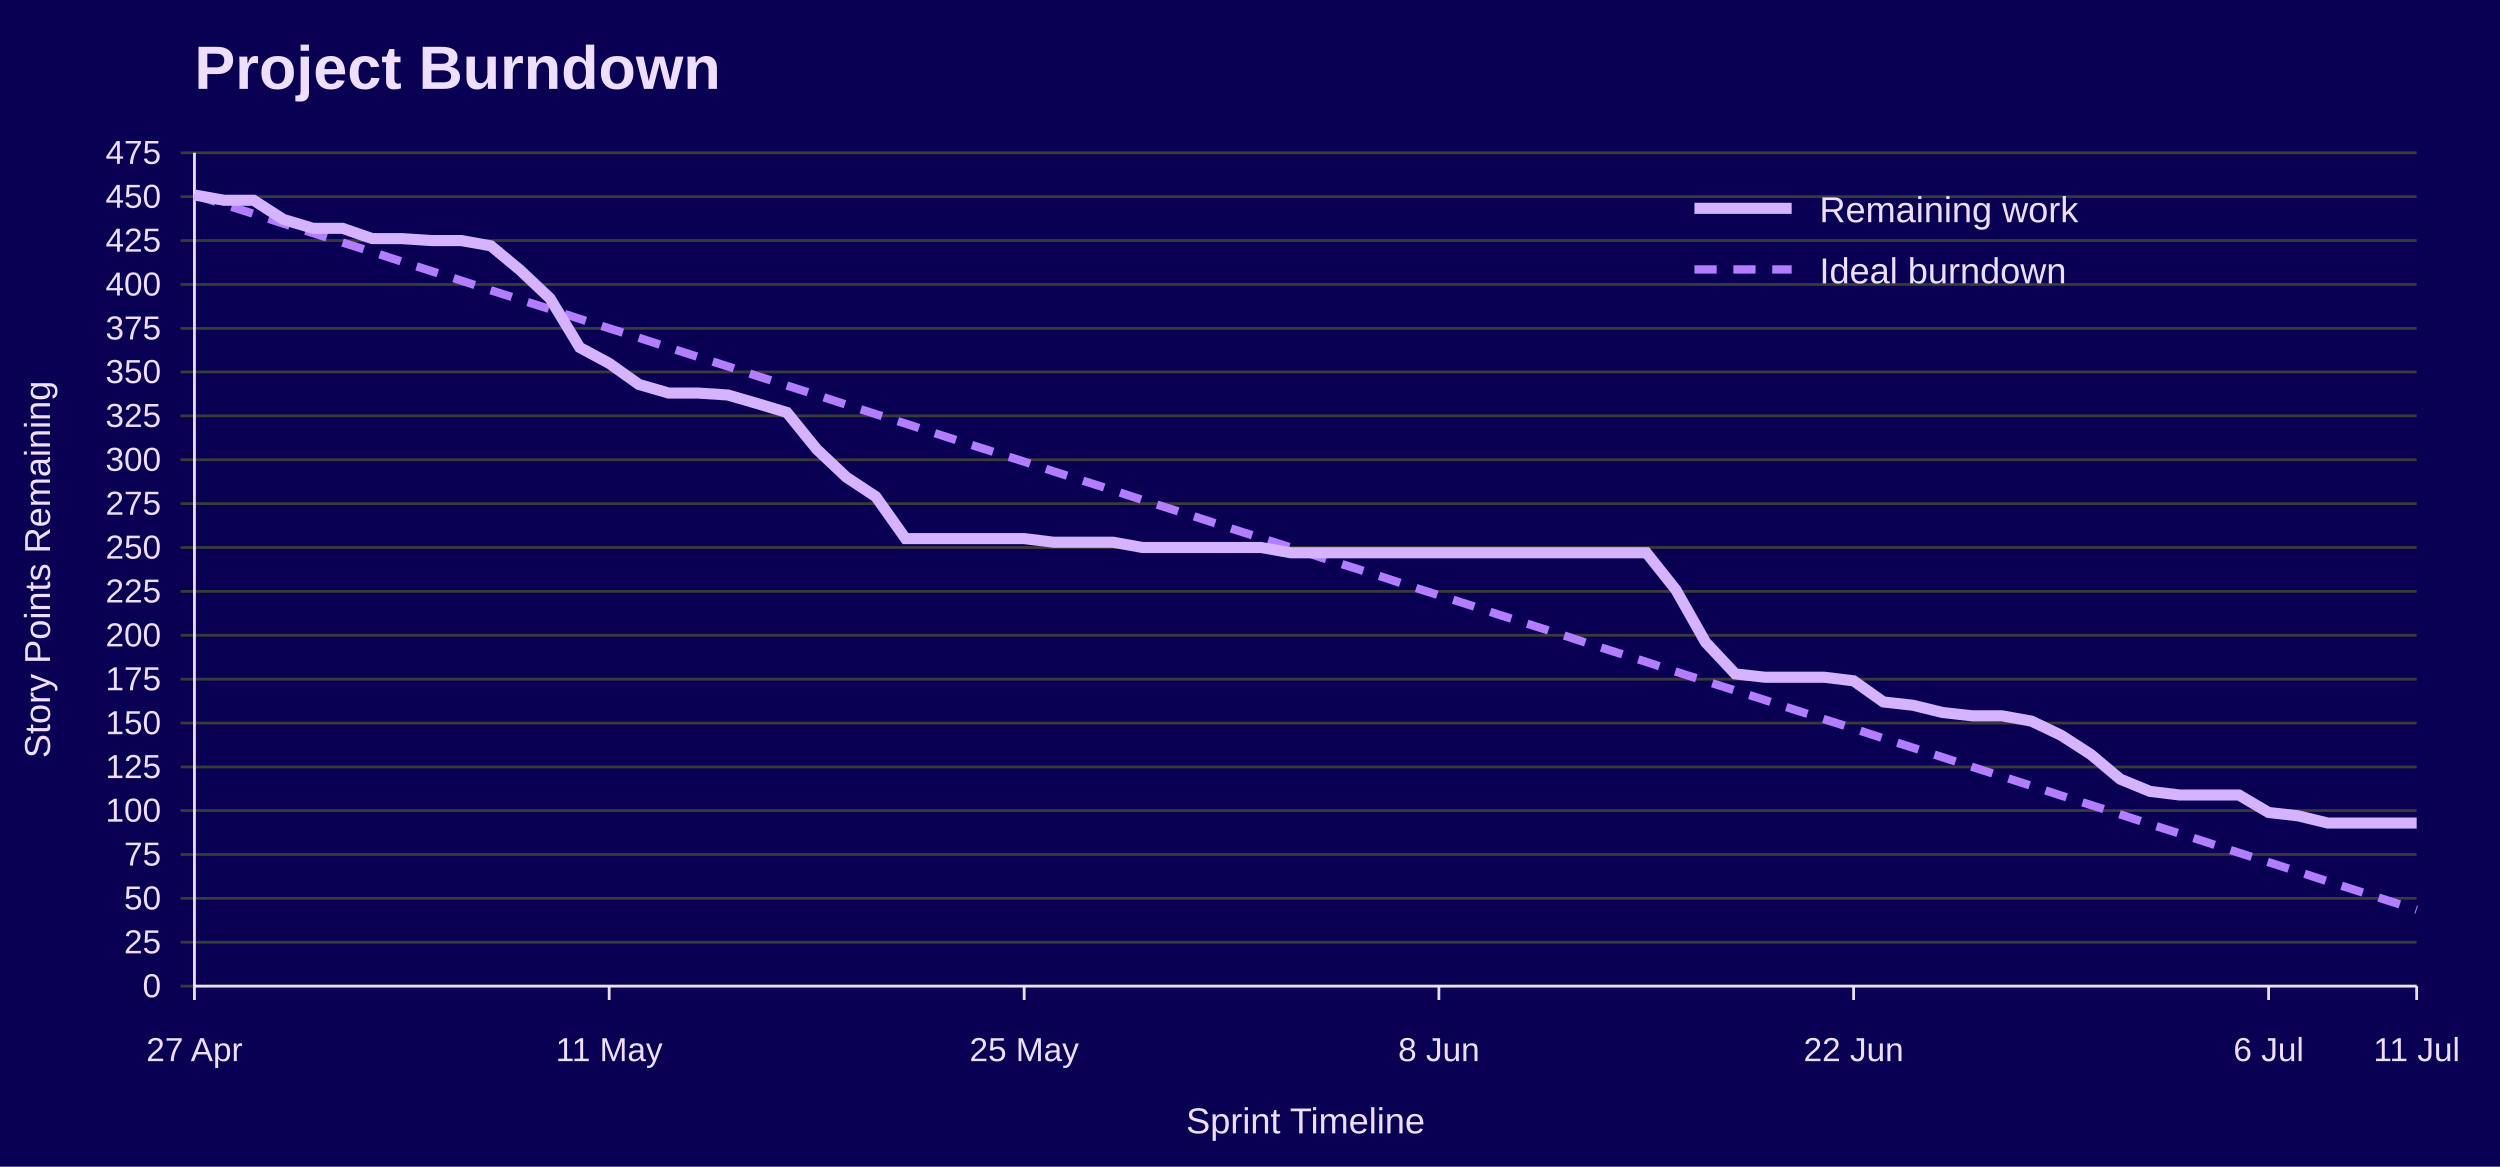
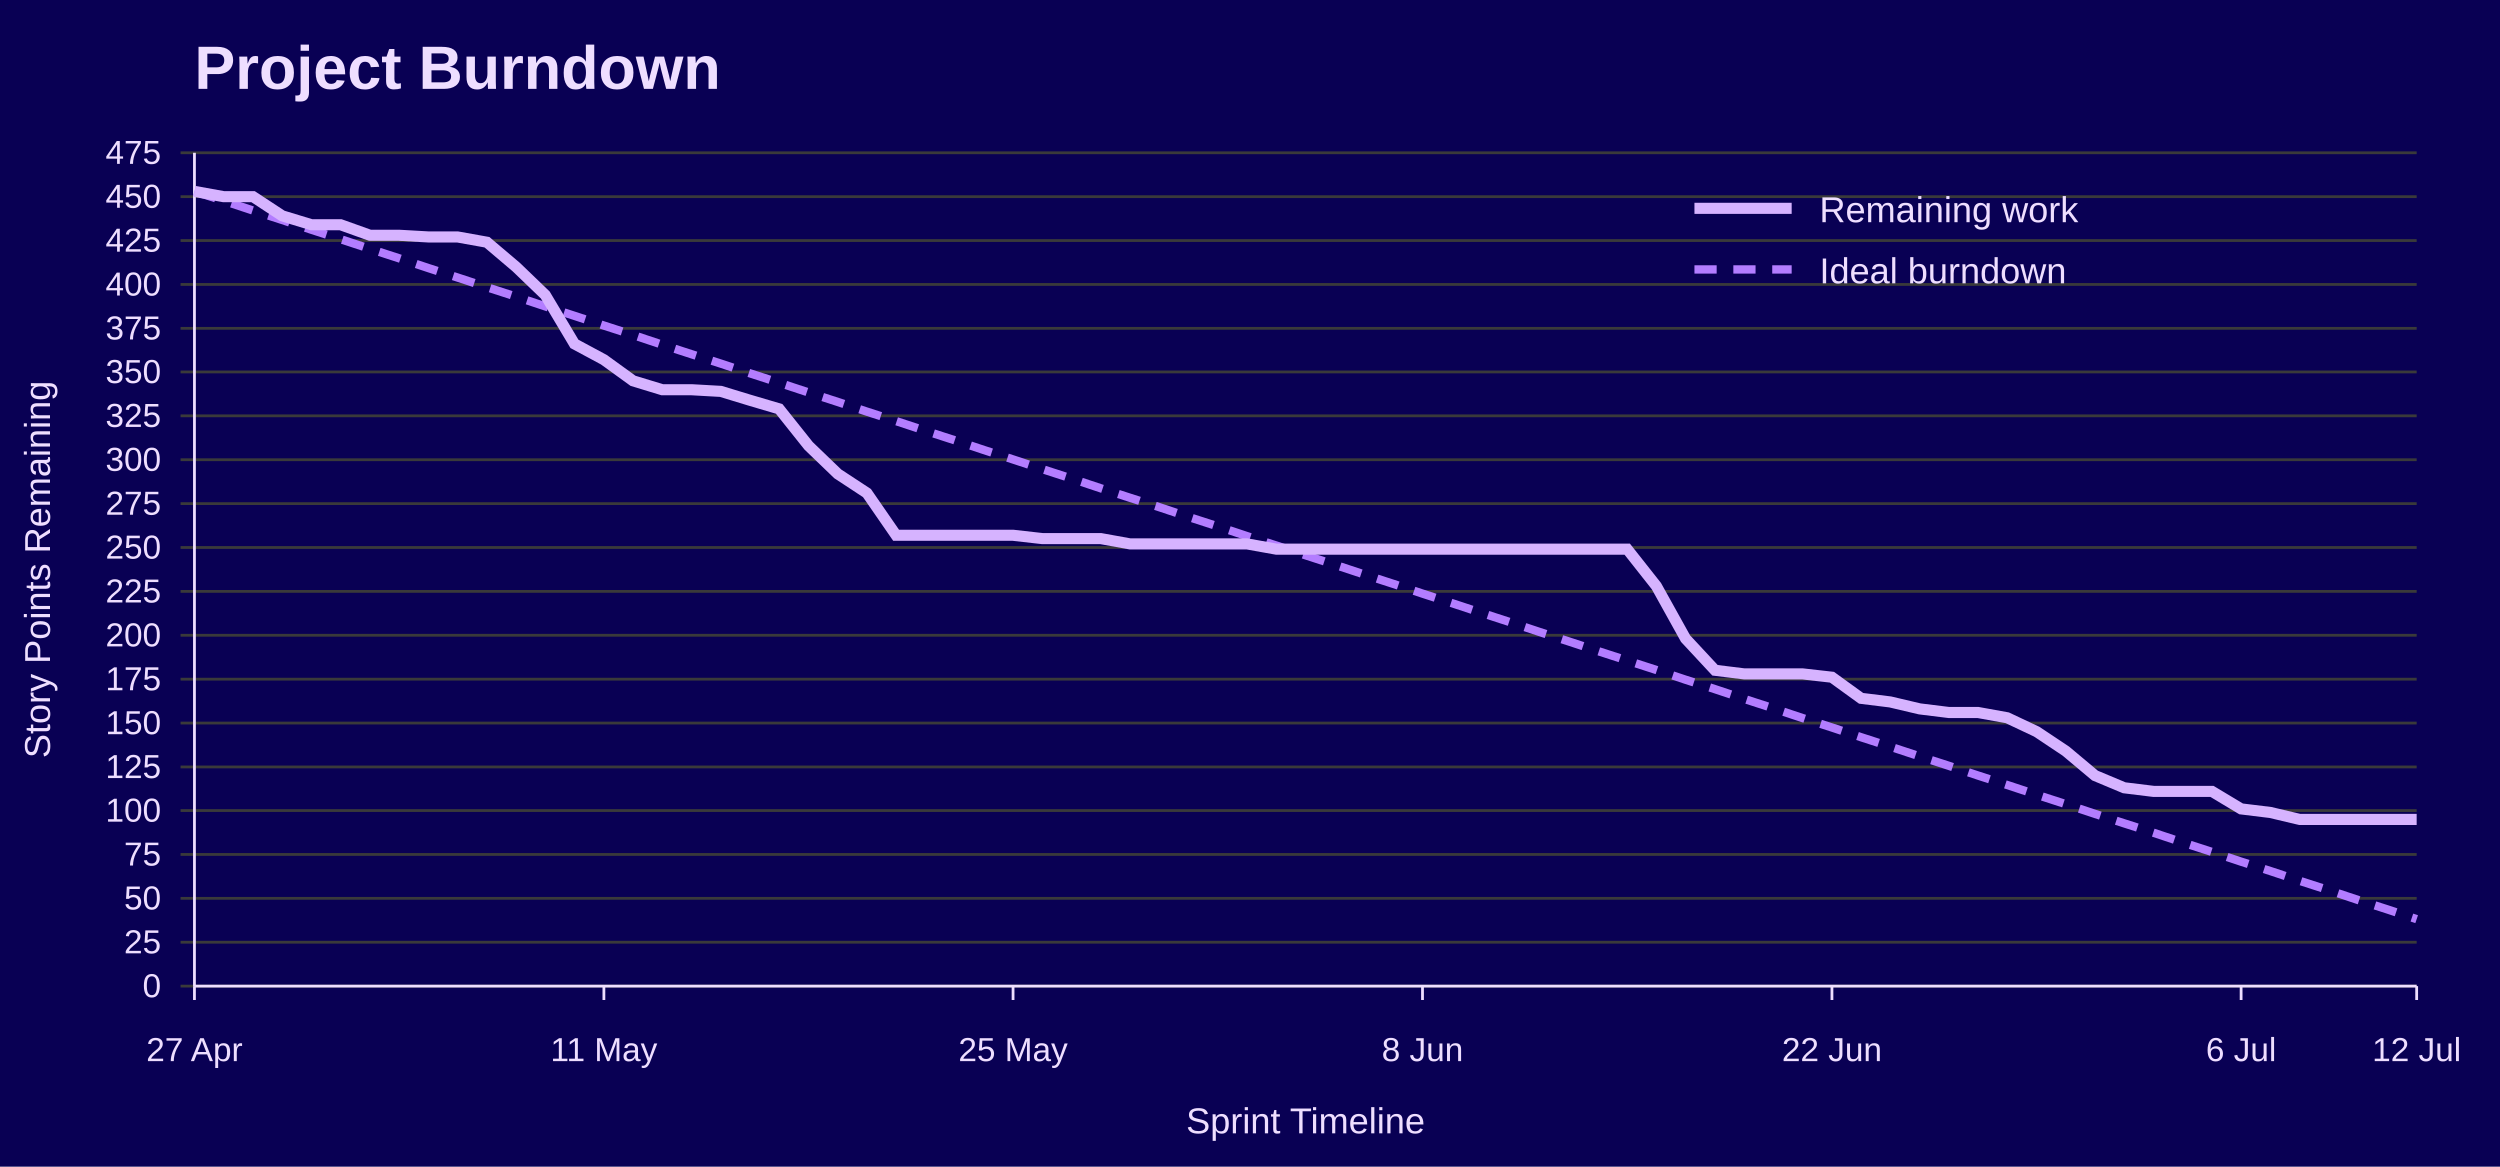
<svg xmlns="http://www.w3.org/2000/svg" width="900" height="420" viewBox="0 0 900 420" role="img" aria-labelledby="title desc">
  <rect width="100%" height="100%" fill="#090054" />
  <text x="70" y="32" font-family="Jost, Arial, Helvetica, sans-serif" font-size="22" font-weight="700" fill="#EEDEFF">Project Burndown</text>
  <line x1="65" y1="355.0" x2="870" y2="355.0" stroke="#3A3A3A" />
  <text x="58" y="359.0" font-family="Overpass, Arial, Helvetica, sans-serif" font-size="12" text-anchor="end" fill="#EEDEFF">0</text>
  <line x1="65" y1="339.2" x2="870" y2="339.2" stroke="#3A3A3A" />
  <text x="58" y="343.2" font-family="Overpass, Arial, Helvetica, sans-serif" font-size="12" text-anchor="end" fill="#EEDEFF">25</text>
  <line x1="65" y1="323.4" x2="870" y2="323.4" stroke="#3A3A3A" />
  <text x="58" y="327.4" font-family="Overpass, Arial, Helvetica, sans-serif" font-size="12" text-anchor="end" fill="#EEDEFF">50</text>
  <line x1="65" y1="307.6" x2="870" y2="307.6" stroke="#3A3A3A" />
  <text x="58" y="311.6" font-family="Overpass, Arial, Helvetica, sans-serif" font-size="12" text-anchor="end" fill="#EEDEFF">75</text>
  <line x1="65" y1="291.8" x2="870" y2="291.8" stroke="#3A3A3A" />
  <text x="58" y="295.8" font-family="Overpass, Arial, Helvetica, sans-serif" font-size="12" text-anchor="end" fill="#EEDEFF">100</text>
  <line x1="65" y1="276.1" x2="870" y2="276.1" stroke="#3A3A3A" />
  <text x="58" y="280.1" font-family="Overpass, Arial, Helvetica, sans-serif" font-size="12" text-anchor="end" fill="#EEDEFF">125</text>
  <line x1="65" y1="260.3" x2="870" y2="260.3" stroke="#3A3A3A" />
  <text x="58" y="264.3" font-family="Overpass, Arial, Helvetica, sans-serif" font-size="12" text-anchor="end" fill="#EEDEFF">150</text>
  <line x1="65" y1="244.5" x2="870" y2="244.5" stroke="#3A3A3A" />
  <text x="58" y="248.5" font-family="Overpass, Arial, Helvetica, sans-serif" font-size="12" text-anchor="end" fill="#EEDEFF">175</text>
  <line x1="65" y1="228.7" x2="870" y2="228.7" stroke="#3A3A3A" />
  <text x="58" y="232.7" font-family="Overpass, Arial, Helvetica, sans-serif" font-size="12" text-anchor="end" fill="#EEDEFF">200</text>
  <line x1="65" y1="212.9" x2="870" y2="212.9" stroke="#3A3A3A" />
  <text x="58" y="216.9" font-family="Overpass, Arial, Helvetica, sans-serif" font-size="12" text-anchor="end" fill="#EEDEFF">225</text>
  <line x1="65" y1="197.1" x2="870" y2="197.1" stroke="#3A3A3A" />
  <text x="58" y="201.1" font-family="Overpass, Arial, Helvetica, sans-serif" font-size="12" text-anchor="end" fill="#EEDEFF">250</text>
  <line x1="65" y1="181.3" x2="870" y2="181.3" stroke="#3A3A3A" />
  <text x="58" y="185.3" font-family="Overpass, Arial, Helvetica, sans-serif" font-size="12" text-anchor="end" fill="#EEDEFF">275</text>
  <line x1="65" y1="165.5" x2="870" y2="165.5" stroke="#3A3A3A" />
  <text x="58" y="169.5" font-family="Overpass, Arial, Helvetica, sans-serif" font-size="12" text-anchor="end" fill="#EEDEFF">300</text>
  <line x1="65" y1="149.7" x2="870" y2="149.7" stroke="#3A3A3A" />
  <text x="58" y="153.7" font-family="Overpass, Arial, Helvetica, sans-serif" font-size="12" text-anchor="end" fill="#EEDEFF">325</text>
  <line x1="65" y1="133.9" x2="870" y2="133.9" stroke="#3A3A3A" />
  <text x="58" y="137.9" font-family="Overpass, Arial, Helvetica, sans-serif" font-size="12" text-anchor="end" fill="#EEDEFF">350</text>
  <line x1="65" y1="118.2" x2="870" y2="118.2" stroke="#3A3A3A" />
  <text x="58" y="122.2" font-family="Overpass, Arial, Helvetica, sans-serif" font-size="12" text-anchor="end" fill="#EEDEFF">375</text>
  <line x1="65" y1="102.4" x2="870" y2="102.4" stroke="#3A3A3A" />
  <text x="58" y="106.4" font-family="Overpass, Arial, Helvetica, sans-serif" font-size="12" text-anchor="end" fill="#EEDEFF">400</text>
  <line x1="65" y1="86.6" x2="870" y2="86.6" stroke="#3A3A3A" />
  <text x="58" y="90.6" font-family="Overpass, Arial, Helvetica, sans-serif" font-size="12" text-anchor="end" fill="#EEDEFF">425</text>
  <line x1="65" y1="70.8" x2="870" y2="70.8" stroke="#3A3A3A" />
  <text x="58" y="74.8" font-family="Overpass, Arial, Helvetica, sans-serif" font-size="12" text-anchor="end" fill="#EEDEFF">450</text>
  <line x1="65" y1="55.0" x2="870" y2="55.0" stroke="#3A3A3A" />
  <text x="58" y="59.0" font-family="Overpass, Arial, Helvetica, sans-serif" font-size="12" text-anchor="end" fill="#EEDEFF">475</text>
  <line x1="70.0" y1="355" x2="70.0" y2="360" stroke="#EEDEFF" />
  <text x="70.0" y="382" font-family="Overpass, Arial, Helvetica, sans-serif" font-size="12" text-anchor="middle" fill="#EEDEFF">27 Apr</text>
-   <line x1="219.3" y1="355" x2="219.3" y2="360" stroke="#EEDEFF" />
-   <text x="219.3" y="382" font-family="Overpass, Arial, Helvetica, sans-serif" font-size="12" text-anchor="middle" fill="#EEDEFF">11 May</text>
-   <line x1="368.7" y1="355" x2="368.7" y2="360" stroke="#EEDEFF" />
-   <text x="368.7" y="382" font-family="Overpass, Arial, Helvetica, sans-serif" font-size="12" text-anchor="middle" fill="#EEDEFF">25 May</text>
-   <line x1="518.0" y1="355" x2="518.0" y2="360" stroke="#EEDEFF" />
-   <text x="518.0" y="382" font-family="Overpass, Arial, Helvetica, sans-serif" font-size="12" text-anchor="middle" fill="#EEDEFF">8 Jun</text>
-   <line x1="667.3" y1="355" x2="667.3" y2="360" stroke="#EEDEFF" />
-   <text x="667.3" y="382" font-family="Overpass, Arial, Helvetica, sans-serif" font-size="12" text-anchor="middle" fill="#EEDEFF">22 Jun</text>
-   <line x1="816.7" y1="355" x2="816.7" y2="360" stroke="#EEDEFF" />
-   <text x="816.7" y="382" font-family="Overpass, Arial, Helvetica, sans-serif" font-size="12" text-anchor="middle" fill="#EEDEFF">6 Jul</text>
+   <line x1="217.4" y1="355" x2="217.4" y2="360" stroke="#EEDEFF" />
+   <text x="217.4" y="382" font-family="Overpass, Arial, Helvetica, sans-serif" font-size="12" text-anchor="middle" fill="#EEDEFF">11 May</text>
+   <line x1="364.7" y1="355" x2="364.7" y2="360" stroke="#EEDEFF" />
+   <text x="364.7" y="382" font-family="Overpass, Arial, Helvetica, sans-serif" font-size="12" text-anchor="middle" fill="#EEDEFF">25 May</text>
+   <line x1="512.1" y1="355" x2="512.1" y2="360" stroke="#EEDEFF" />
+   <text x="512.1" y="382" font-family="Overpass, Arial, Helvetica, sans-serif" font-size="12" text-anchor="middle" fill="#EEDEFF">8 Jun</text>
+   <line x1="659.5" y1="355" x2="659.5" y2="360" stroke="#EEDEFF" />
+   <text x="659.5" y="382" font-family="Overpass, Arial, Helvetica, sans-serif" font-size="12" text-anchor="middle" fill="#EEDEFF">22 Jun</text>
+   <line x1="806.8" y1="355" x2="806.8" y2="360" stroke="#EEDEFF" />
+   <text x="806.8" y="382" font-family="Overpass, Arial, Helvetica, sans-serif" font-size="12" text-anchor="middle" fill="#EEDEFF">6 Jul</text>
  <line x1="870.0" y1="355" x2="870.0" y2="360" stroke="#EEDEFF" />
-   <text x="870.0" y="382" font-family="Overpass, Arial, Helvetica, sans-serif" font-size="12" text-anchor="middle" fill="#EEDEFF">11 Jul</text>
+   <text x="870.0" y="382" font-family="Overpass, Arial, Helvetica, sans-serif" font-size="12" text-anchor="middle" fill="#EEDEFF">12 Jul</text>
  <line x1="70" y1="55" x2="70" y2="355" stroke="#EEDEFF" />
  <line x1="70" y1="355" x2="870" y2="355" stroke="#EEDEFF" />
  <text x="18" y="205.0" font-family="Overpass, Arial, Helvetica, sans-serif" font-size="13" text-anchor="middle" transform="rotate(-90 18 205.0)" fill="#EEDEFF">Story Points Remaining</text>
  <text x="470.0" y="408" font-family="Overpass, Arial, Helvetica, sans-serif" font-size="13" text-anchor="middle" fill="#EEDEFF">Sprint Timeline</text>
-   <polyline points="70.0,70.2 80.7,73.6 91.3,77.0 102.0,80.5 112.7,83.9 123.3,87.3 134.0,90.7 144.7,94.2 155.3,97.6 166.0,101.0 176.7,104.5 187.3,107.9 198.0,111.3 208.7,114.8 219.3,118.2 230.0,121.6 240.7,125.1 251.3,128.5 262.0,131.9 272.7,135.4 283.3,138.8 294.0,142.2 304.7,145.7 315.3,149.1 326.0,152.5 336.7,156.0 347.3,159.4 358.0,162.8 368.7,166.2 379.3,169.7 390.0,173.1 400.7,176.5 411.3,180.0 422.0,183.4 432.7,186.8 443.3,190.3 454.0,193.7 464.7,197.1 475.3,200.6 486.0,204.0 496.7,207.4 507.3,210.9 518.0,214.3 528.7,217.7 539.3,221.2 550.0,224.6 560.7,228.0 571.3,231.5 582.0,234.9 592.7,238.3 603.3,241.8 614.0,245.2 624.7,248.6 635.3,252.0 646.0,255.5 656.7,258.9 667.3,262.3 678.0,265.8 688.7,269.2 699.3,272.6 710.0,276.1 720.7,279.5 731.3,282.9 742.0,286.4 752.7,289.8 763.3,293.2 774.0,296.7 784.7,300.1 795.3,303.5 806.0,307.0 816.7,310.4 827.3,313.8 838.0,317.3 848.7,320.7 859.3,324.1 870.0,327.5" fill="none" stroke="#B37DFF" stroke-width="3" stroke-dasharray="8 6" />
-   <polyline points="70.0,70.2 80.7,72.1 91.3,72.1 102.0,79.0 112.7,82.2 123.3,82.2 134.0,85.9 144.7,85.9 155.3,86.6 166.0,86.6 176.7,88.5 187.3,97.3 198.0,107.4 208.7,125.1 219.3,130.8 230.0,138.4 240.7,141.5 251.3,141.5 262.0,142.2 272.7,145.3 283.3,148.5 294.0,161.7 304.7,171.8 315.3,178.8 326.0,193.9 336.7,193.9 347.3,193.9 358.0,193.9 368.7,193.9 379.3,195.2 390.0,195.2 400.7,195.2 411.3,197.1 422.0,197.1 432.7,197.1 443.3,197.1 454.0,197.1 464.7,199.0 475.3,199.0 486.0,199.0 496.7,199.0 507.3,199.0 518.0,199.0 528.7,199.0 539.3,199.0 550.0,199.0 560.7,199.0 571.3,199.0 582.0,199.0 592.7,199.0 603.3,212.3 614.0,231.2 624.7,242.6 635.3,243.8 646.0,243.8 656.7,243.8 667.3,245.1 678.0,252.7 688.7,253.9 699.3,256.5 710.0,257.7 720.7,257.7 731.3,259.6 742.0,264.7 752.7,271.6 763.3,280.5 774.0,284.9 784.7,286.2 795.3,286.2 806.0,286.2 816.7,292.5 827.3,293.7 838.0,296.3 848.7,296.3 859.3,296.3 870.0,296.3" fill="none" stroke="#D6B3FF" stroke-width="4" />
+   <polyline points="70.0,68.9 80.5,72.3 91.1,75.8 101.6,79.2 112.1,82.7 122.6,86.1 133.2,89.6 143.7,93.0 154.2,96.5 164.7,99.9 175.3,103.4 185.8,106.8 196.3,110.3 206.8,113.7 217.4,117.2 227.9,120.6 238.4,124.1 248.9,127.5 259.5,130.9 270.0,134.4 280.5,137.8 291.1,141.3 301.6,144.7 312.1,148.2 322.6,151.6 333.2,155.1 343.7,158.5 354.2,162.0 364.7,165.4 375.3,168.9 385.8,172.3 396.3,175.8 406.8,179.2 417.4,182.6 427.9,186.1 438.4,189.5 448.9,193.0 459.5,196.4 470.0,199.9 480.5,203.3 491.1,206.8 501.6,210.2 512.1,213.7 522.6,217.1 533.2,220.6 543.7,224.0 554.2,227.5 564.7,230.9 575.3,234.4 585.8,237.8 596.3,241.2 606.8,244.7 617.4,248.1 627.9,251.6 638.4,255.0 648.9,258.5 659.5,261.9 670.0,265.4 680.5,268.8 691.1,272.3 701.6,275.7 712.1,279.2 722.6,282.6 733.2,286.1 743.7,289.5 754.2,293.0 764.7,296.4 775.3,299.8 785.8,303.3 796.3,306.7 806.8,310.2 817.4,313.6 827.9,317.1 838.4,320.5 848.9,324.0 859.5,327.4 870.0,330.9" fill="none" stroke="#B37DFF" stroke-width="3" stroke-dasharray="8 6" />
+   <polyline points="70.0,68.9 80.5,70.8 91.1,70.8 101.6,77.7 112.1,80.9 122.6,80.9 133.2,84.7 143.7,84.7 154.2,85.3 164.7,85.3 175.3,87.2 185.8,96.1 196.3,106.2 206.8,123.8 217.4,129.5 227.9,137.1 238.4,140.3 248.9,140.3 259.5,140.9 270.0,144.1 280.5,147.2 291.1,160.5 301.6,170.6 312.1,177.5 322.6,192.7 333.2,192.7 343.7,192.7 354.2,192.7 364.7,192.7 375.3,193.9 385.8,193.9 396.3,193.9 406.8,195.8 417.4,195.8 427.9,195.8 438.4,195.8 448.9,195.8 459.5,197.7 470.0,197.7 480.5,197.7 491.1,197.7 501.6,197.7 512.1,197.7 522.6,197.7 533.2,197.7 543.7,197.7 554.2,197.7 564.7,197.7 575.3,197.7 585.8,197.7 596.3,211.0 606.8,229.9 617.4,241.3 627.9,242.6 638.4,242.6 648.9,242.6 659.5,243.8 670.0,251.4 680.5,252.7 691.1,255.2 701.6,256.5 712.1,256.5 722.6,258.4 733.2,263.4 743.7,270.4 754.2,279.2 764.7,283.6 775.3,284.9 785.8,284.9 796.3,284.9 806.8,291.2 817.4,292.5 827.9,295.0 838.4,295.0 848.9,295.0 859.5,295.0 870.0,295.0" fill="none" stroke="#D6B3FF" stroke-width="4" />
  <line x1="610" y1="75" x2="645" y2="75" stroke="#D6B3FF" stroke-width="4" />
  <text x="655" y="80" font-family="Overpass, Arial, Helvetica, sans-serif" font-size="13" fill="#EEDEFF">Remaining work</text>
  <line x1="610" y1="97" x2="645" y2="97" stroke="#B37DFF" stroke-width="3" stroke-dasharray="8 6" />
  <text x="655" y="102" font-family="Overpass, Arial, Helvetica, sans-serif" font-size="13" fill="#EEDEFF">Ideal burndown</text>
</svg>
